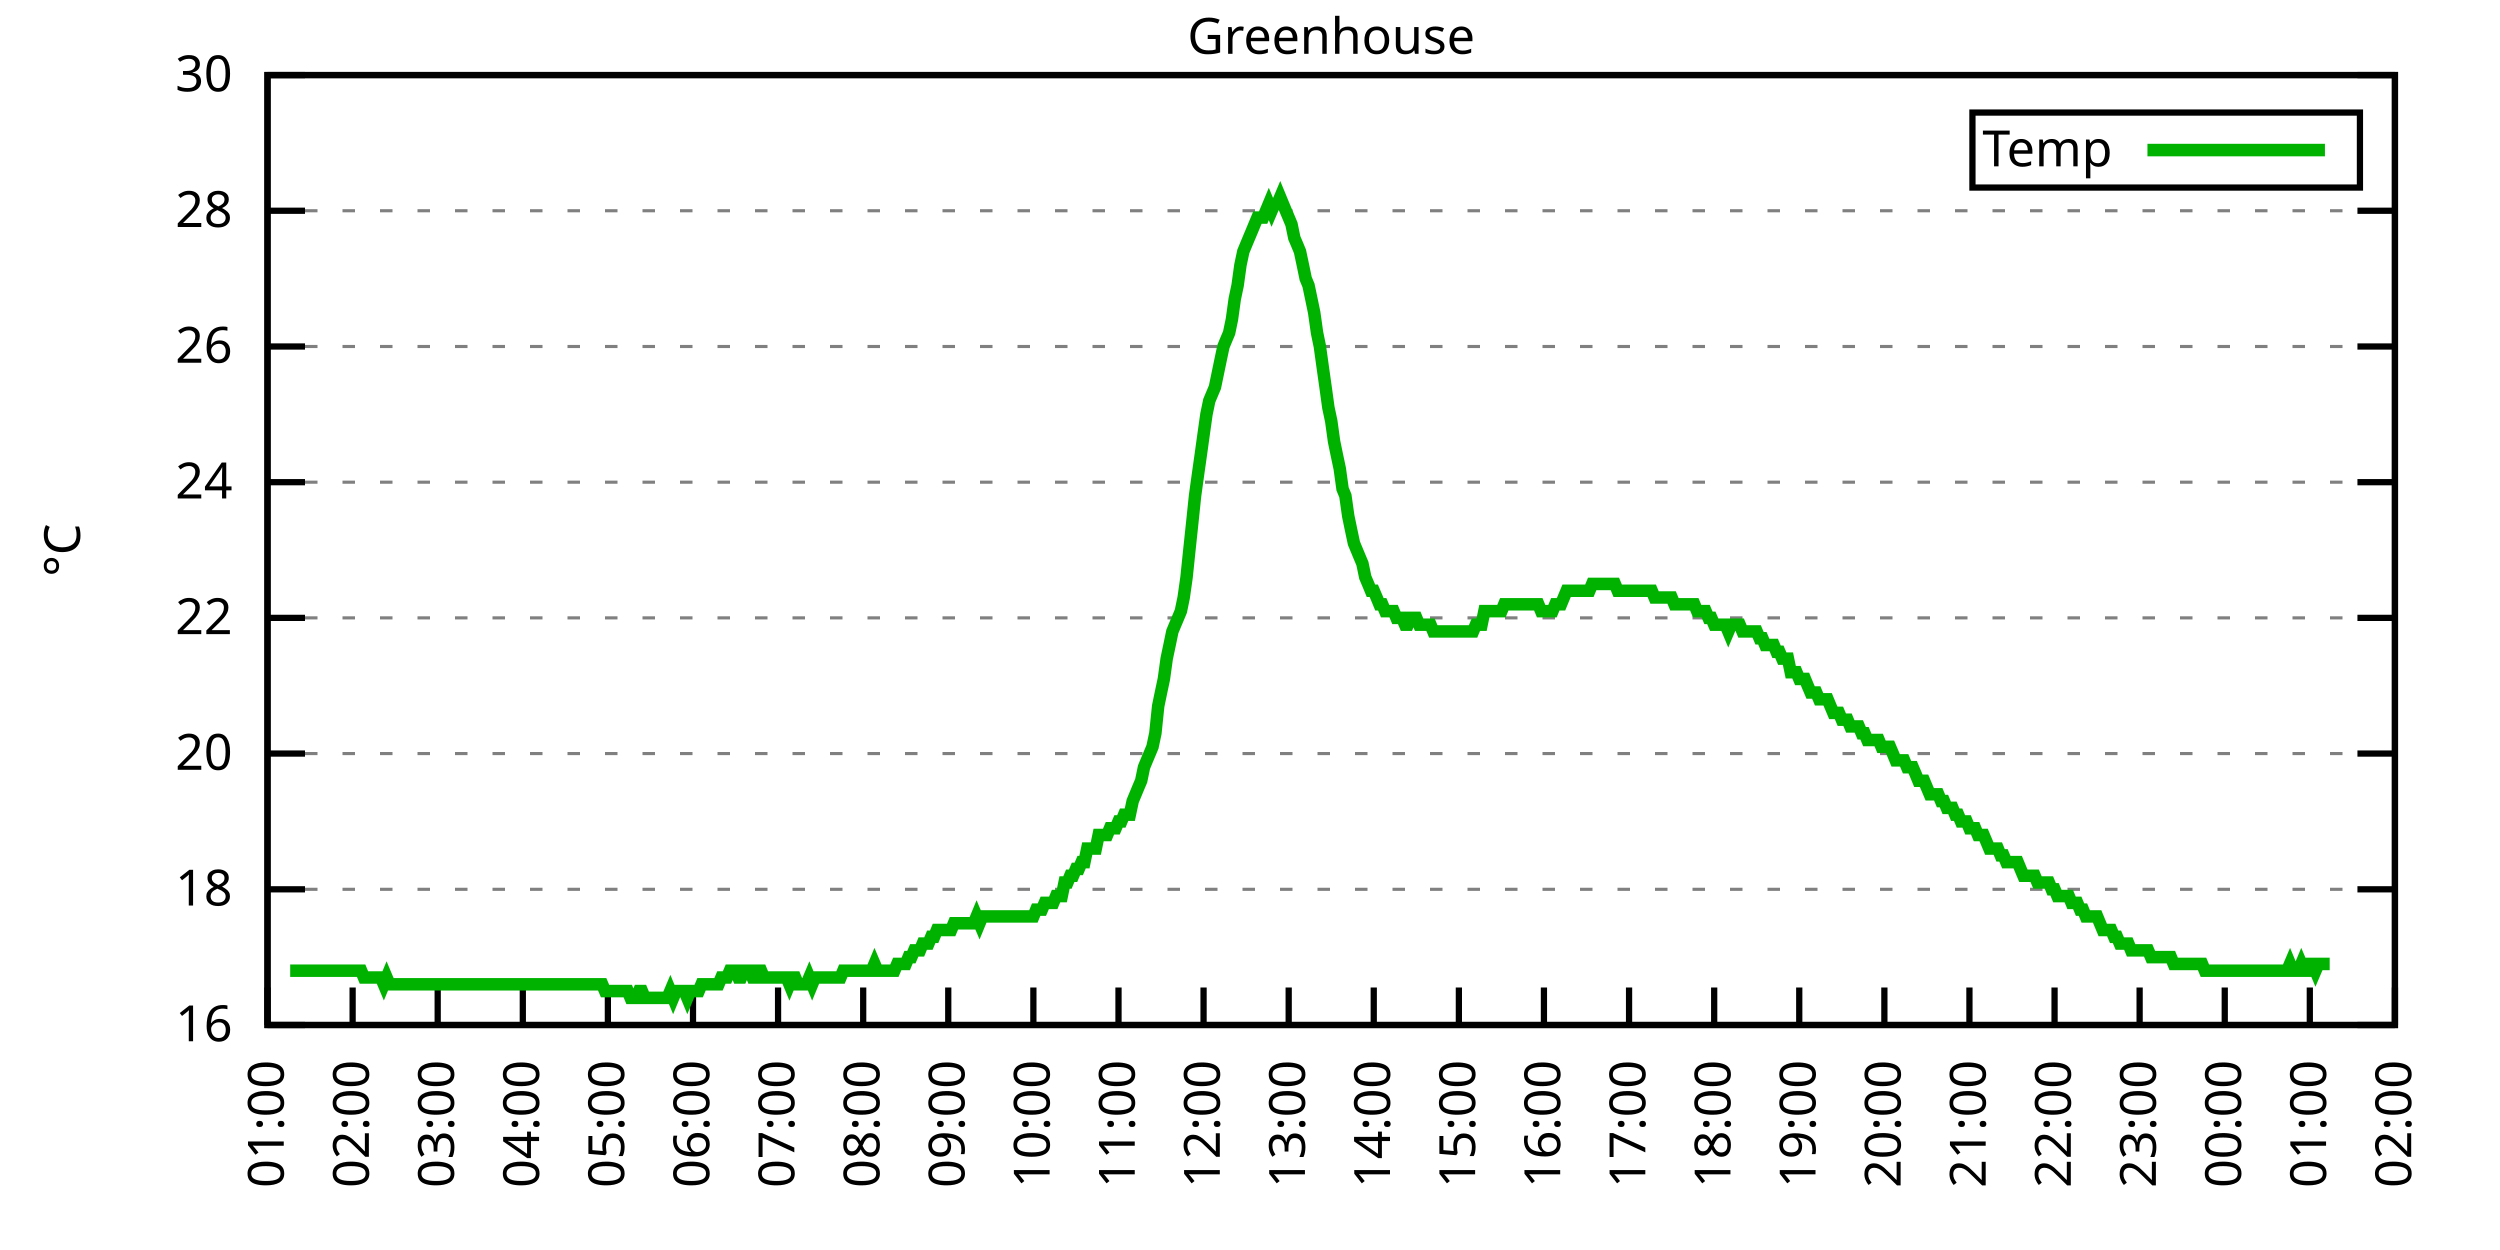
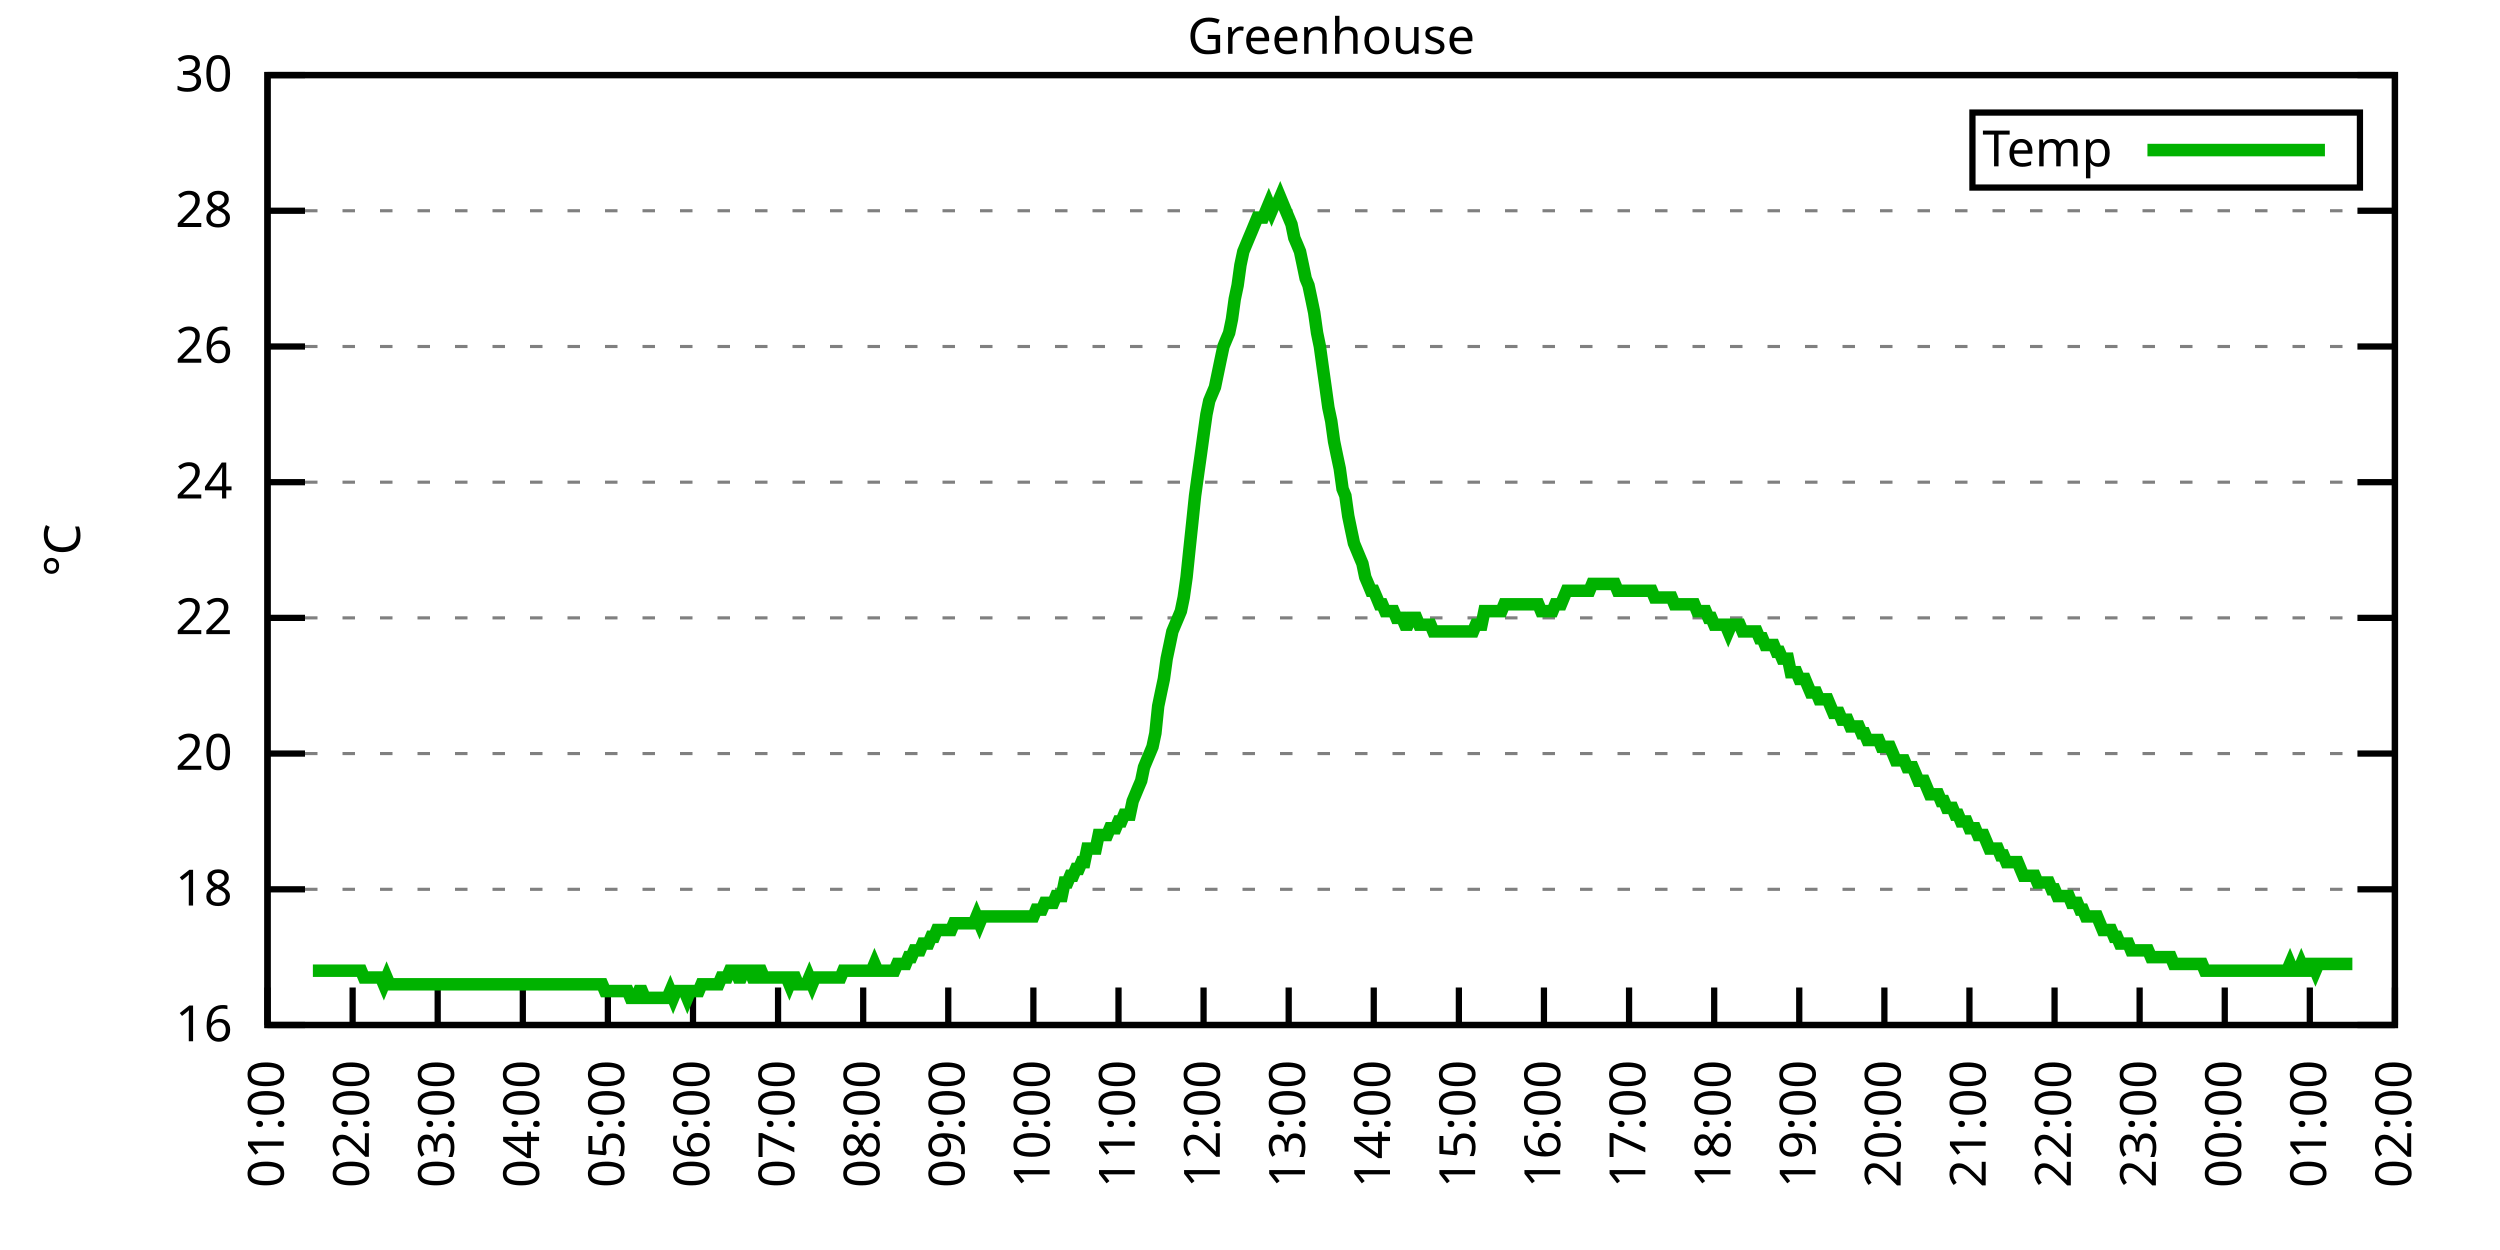
<svg xmlns="http://www.w3.org/2000/svg" xmlns:xlink="http://www.w3.org/1999/xlink" width="400" height="200" viewBox="0 0 400 200">
  <g id="gnuplot_canvas">
    <rect x="0" y="0" width="400" height="200" fill="none" />
    <defs>
      <circle id="gpDot" r="0.5" stroke-width="0.5" stroke="currentColor" />
      <path id="gpPt0" stroke-width="0.333" stroke="currentColor" d="M-1,0 h2 M0,-1 v2" />
      <path id="gpPt1" stroke-width="0.333" stroke="currentColor" d="M-1,-1 L1,1 M1,-1 L-1,1" />
      <path id="gpPt2" stroke-width="0.333" stroke="currentColor" d="M-1,0 L1,0 M0,-1 L0,1 M-1,-1 L1,1 M-1,1 L1,-1" />
      <rect id="gpPt3" stroke-width="0.333" stroke="currentColor" x="-1" y="-1" width="2" height="2" />
      <rect id="gpPt4" stroke-width="0.333" stroke="currentColor" fill="currentColor" x="-1" y="-1" width="2" height="2" />
      <circle id="gpPt5" stroke-width="0.333" stroke="currentColor" cx="0" cy="0" r="1" />
      <use xlink:href="#gpPt5" id="gpPt6" fill="currentColor" stroke="none" />
      <path id="gpPt7" stroke-width="0.333" stroke="currentColor" d="M0,-1.33 L-1.33,0.67 L1.33,0.67 z" />
      <use xlink:href="#gpPt7" id="gpPt8" fill="currentColor" stroke="none" />
      <use xlink:href="#gpPt7" id="gpPt9" stroke="currentColor" transform="rotate(180)" />
      <use xlink:href="#gpPt9" id="gpPt10" fill="currentColor" stroke="none" />
      <use xlink:href="#gpPt3" id="gpPt11" stroke="currentColor" transform="rotate(45)" />
      <use xlink:href="#gpPt11" id="gpPt12" fill="currentColor" stroke="none" />
      <path id="gpPt13" stroke-width="0.333" stroke="currentColor" d="M0,1.330 L1.265,0.411 L0.782,-1.067 L-0.782,-1.076 L-1.265,0.411 z" />
      <use xlink:href="#gpPt13" id="gpPt14" fill="currentColor" stroke="none" />
      <filter id="textbox" filterUnits="objectBoundingBox" x="0" y="0" height="1" width="1">
        <feFlood flood-color="white" flood-opacity="1" result="bgnd" />
        <feComposite in="SourceGraphic" in2="bgnd" operator="atop" />
      </filter>
      <filter id="greybox" filterUnits="objectBoundingBox" x="0" y="0" height="1" width="1">
        <feFlood flood-color="lightgrey" flood-opacity="1" result="grey" />
        <feComposite in="SourceGraphic" in2="grey" operator="atop" />
      </filter>
    </defs>
    <g fill="none" color="white" stroke="currentColor" stroke-width="1.00" stroke-linecap="butt" stroke-linejoin="miter">
</g>
    <g fill="none" color="black" stroke="currentColor" stroke-width="1.00" stroke-linecap="butt" stroke-linejoin="miter">
      <g stroke="none" shape-rendering="crispEdges">
        <polygon fill="rgb(255, 255, 255)" points="42.80,164.00 383.18,164.00 383.18,12.02 42.80,12.02 " />
      </g>
    </g>
    <g fill="none" color="black" stroke="currentColor" stroke-width="1.00" stroke-linecap="butt" stroke-linejoin="miter">
</g>
    <g fill="none" color="black" stroke="black" stroke-width="0.50" stroke-linecap="butt" stroke-linejoin="miter">
</g>
    <g fill="none" color="gray" stroke="currentColor" stroke-width="0.50" stroke-linecap="butt" stroke-linejoin="miter">
      <path stroke="gray" stroke-dasharray="2,4" class="gridline" d="M42.80,164.00 L383.19,164.00  " />
    </g>
    <g fill="none" color="gray" stroke="gray" stroke-width="1.00" stroke-linecap="butt" stroke-linejoin="miter">
</g>
    <g fill="none" color="black" stroke="currentColor" stroke-width="1.00" stroke-linecap="butt" stroke-linejoin="miter">
      <path stroke="black" d="M42.80,164.00 L48.80,164.00 M383.19,164.00 L377.19,164.00  " />
      <g transform="translate(37.20,166.60)" stroke="none" fill="black" font-family="Sans" font-size="8.00" text-anchor="end">
        <text>
          <tspan font-family="Sans"> 16</tspan>
        </text>
      </g>
    </g>
    <g fill="none" color="black" stroke="currentColor" stroke-width="1.00" stroke-linecap="butt" stroke-linejoin="miter">
</g>
    <g fill="none" color="black" stroke="black" stroke-width="0.50" stroke-linecap="butt" stroke-linejoin="miter">
</g>
    <g fill="none" color="gray" stroke="currentColor" stroke-width="0.50" stroke-linecap="butt" stroke-linejoin="miter">
      <path stroke="gray" stroke-dasharray="2,4" class="gridline" d="M42.80,142.29 L383.19,142.29  " />
    </g>
    <g fill="none" color="gray" stroke="gray" stroke-width="1.00" stroke-linecap="butt" stroke-linejoin="miter">
</g>
    <g fill="none" color="black" stroke="currentColor" stroke-width="1.00" stroke-linecap="butt" stroke-linejoin="miter">
      <path stroke="black" d="M42.80,142.29 L48.80,142.29 M383.19,142.29 L377.19,142.29  " />
      <g transform="translate(37.20,144.89)" stroke="none" fill="black" font-family="Sans" font-size="8.00" text-anchor="end">
        <text>
          <tspan font-family="Sans"> 18</tspan>
        </text>
      </g>
    </g>
    <g fill="none" color="black" stroke="currentColor" stroke-width="1.00" stroke-linecap="butt" stroke-linejoin="miter">
</g>
    <g fill="none" color="black" stroke="black" stroke-width="0.50" stroke-linecap="butt" stroke-linejoin="miter">
</g>
    <g fill="none" color="gray" stroke="currentColor" stroke-width="0.50" stroke-linecap="butt" stroke-linejoin="miter">
      <path stroke="gray" stroke-dasharray="2,4" class="gridline" d="M42.80,120.57 L383.19,120.57  " />
    </g>
    <g fill="none" color="gray" stroke="gray" stroke-width="1.00" stroke-linecap="butt" stroke-linejoin="miter">
</g>
    <g fill="none" color="black" stroke="currentColor" stroke-width="1.00" stroke-linecap="butt" stroke-linejoin="miter">
      <path stroke="black" d="M42.80,120.57 L48.80,120.57 M383.19,120.57 L377.19,120.57  " />
      <g transform="translate(37.20,123.17)" stroke="none" fill="black" font-family="Sans" font-size="8.00" text-anchor="end">
        <text>
          <tspan font-family="Sans"> 20</tspan>
        </text>
      </g>
    </g>
    <g fill="none" color="black" stroke="currentColor" stroke-width="1.00" stroke-linecap="butt" stroke-linejoin="miter">
</g>
    <g fill="none" color="black" stroke="black" stroke-width="0.50" stroke-linecap="butt" stroke-linejoin="miter">
</g>
    <g fill="none" color="gray" stroke="currentColor" stroke-width="0.50" stroke-linecap="butt" stroke-linejoin="miter">
      <path stroke="gray" stroke-dasharray="2,4" class="gridline" d="M42.80,98.86 L383.19,98.86  " />
    </g>
    <g fill="none" color="gray" stroke="gray" stroke-width="1.00" stroke-linecap="butt" stroke-linejoin="miter">
</g>
    <g fill="none" color="black" stroke="currentColor" stroke-width="1.00" stroke-linecap="butt" stroke-linejoin="miter">
      <path stroke="black" d="M42.80,98.86 L48.80,98.86 M383.19,98.86 L377.19,98.86  " />
      <g transform="translate(37.20,101.46)" stroke="none" fill="black" font-family="Sans" font-size="8.00" text-anchor="end">
        <text>
          <tspan font-family="Sans"> 22</tspan>
        </text>
      </g>
    </g>
    <g fill="none" color="black" stroke="currentColor" stroke-width="1.00" stroke-linecap="butt" stroke-linejoin="miter">
</g>
    <g fill="none" color="black" stroke="black" stroke-width="0.50" stroke-linecap="butt" stroke-linejoin="miter">
</g>
    <g fill="none" color="gray" stroke="currentColor" stroke-width="0.50" stroke-linecap="butt" stroke-linejoin="miter">
      <path stroke="gray" stroke-dasharray="2,4" class="gridline" d="M42.80,77.15 L383.19,77.15  " />
    </g>
    <g fill="none" color="gray" stroke="gray" stroke-width="1.00" stroke-linecap="butt" stroke-linejoin="miter">
</g>
    <g fill="none" color="black" stroke="currentColor" stroke-width="1.00" stroke-linecap="butt" stroke-linejoin="miter">
      <path stroke="black" d="M42.80,77.15 L48.80,77.15 M383.19,77.15 L377.19,77.15  " />
      <g transform="translate(37.20,79.75)" stroke="none" fill="black" font-family="Sans" font-size="8.00" text-anchor="end">
        <text>
          <tspan font-family="Sans"> 24</tspan>
        </text>
      </g>
    </g>
    <g fill="none" color="black" stroke="currentColor" stroke-width="1.00" stroke-linecap="butt" stroke-linejoin="miter">
</g>
    <g fill="none" color="black" stroke="black" stroke-width="0.50" stroke-linecap="butt" stroke-linejoin="miter">
</g>
    <g fill="none" color="gray" stroke="currentColor" stroke-width="0.50" stroke-linecap="butt" stroke-linejoin="miter">
      <path stroke="gray" stroke-dasharray="2,4" class="gridline" d="M42.80,55.44 L383.19,55.44  " />
    </g>
    <g fill="none" color="gray" stroke="gray" stroke-width="1.00" stroke-linecap="butt" stroke-linejoin="miter">
</g>
    <g fill="none" color="black" stroke="currentColor" stroke-width="1.00" stroke-linecap="butt" stroke-linejoin="miter">
      <path stroke="black" d="M42.80,55.44 L48.80,55.44 M383.19,55.44 L377.19,55.44  " />
      <g transform="translate(37.20,58.04)" stroke="none" fill="black" font-family="Sans" font-size="8.00" text-anchor="end">
        <text>
          <tspan font-family="Sans"> 26</tspan>
        </text>
      </g>
    </g>
    <g fill="none" color="black" stroke="currentColor" stroke-width="1.00" stroke-linecap="butt" stroke-linejoin="miter">
</g>
    <g fill="none" color="black" stroke="black" stroke-width="0.50" stroke-linecap="butt" stroke-linejoin="miter">
</g>
    <g fill="none" color="gray" stroke="currentColor" stroke-width="0.50" stroke-linecap="butt" stroke-linejoin="miter">
      <path stroke="gray" stroke-dasharray="2,4" class="gridline" d="M42.80,33.72 L383.19,33.72  " />
    </g>
    <g fill="none" color="gray" stroke="gray" stroke-width="1.00" stroke-linecap="butt" stroke-linejoin="miter">
</g>
    <g fill="none" color="black" stroke="currentColor" stroke-width="1.00" stroke-linecap="butt" stroke-linejoin="miter">
      <path stroke="black" d="M42.80,33.72 L48.80,33.72 M383.19,33.72 L377.19,33.72  " />
      <g transform="translate(37.20,36.32)" stroke="none" fill="black" font-family="Sans" font-size="8.00" text-anchor="end">
        <text>
          <tspan font-family="Sans"> 28</tspan>
        </text>
      </g>
    </g>
    <g fill="none" color="black" stroke="currentColor" stroke-width="1.00" stroke-linecap="butt" stroke-linejoin="miter">
</g>
    <g fill="none" color="black" stroke="black" stroke-width="0.50" stroke-linecap="butt" stroke-linejoin="miter">
</g>
    <g fill="none" color="gray" stroke="currentColor" stroke-width="0.50" stroke-linecap="butt" stroke-linejoin="miter">
      <path stroke="gray" stroke-dasharray="2,4" class="gridline" d="M42.80,12.01 L383.19,12.01  " />
    </g>
    <g fill="none" color="gray" stroke="gray" stroke-width="1.00" stroke-linecap="butt" stroke-linejoin="miter">
</g>
    <g fill="none" color="black" stroke="currentColor" stroke-width="1.00" stroke-linecap="butt" stroke-linejoin="miter">
      <path stroke="black" d="M42.80,12.01 L48.80,12.01 M383.19,12.01 L377.19,12.01  " />
      <g transform="translate(37.20,14.61)" stroke="none" fill="black" font-family="Sans" font-size="8.00" text-anchor="end">
        <text>
          <tspan font-family="Sans"> 30</tspan>
        </text>
      </g>
    </g>
    <g fill="none" color="black" stroke="currentColor" stroke-width="1.00" stroke-linecap="butt" stroke-linejoin="miter">
      <path stroke="black" d="M42.80,164.00 L42.80,158.00  " />
      <g transform="translate(45.40,169.60) rotate(270.00)" stroke="none" fill="black" font-family="Sans" font-size="8.00" text-anchor="end">
        <text>
          <tspan font-family="Sans">01:00</tspan>
        </text>
      </g>
    </g>
    <g fill="none" color="black" stroke="currentColor" stroke-width="1.00" stroke-linecap="butt" stroke-linejoin="miter">
      <path stroke="black" d="M56.42,164.00 L56.42,158.00  " />
      <g transform="translate(59.02,169.60) rotate(270.00)" stroke="none" fill="black" font-family="Sans" font-size="8.00" text-anchor="end">
        <text>
          <tspan font-family="Sans">02:00</tspan>
        </text>
      </g>
    </g>
    <g fill="none" color="black" stroke="currentColor" stroke-width="1.00" stroke-linecap="butt" stroke-linejoin="miter">
      <path stroke="black" d="M70.03,164.00 L70.03,158.00  " />
      <g transform="translate(72.63,169.60) rotate(270.00)" stroke="none" fill="black" font-family="Sans" font-size="8.00" text-anchor="end">
        <text>
          <tspan font-family="Sans">03:00</tspan>
        </text>
      </g>
    </g>
    <g fill="none" color="black" stroke="currentColor" stroke-width="1.00" stroke-linecap="butt" stroke-linejoin="miter">
      <path stroke="black" d="M83.65,164.00 L83.65,158.00  " />
      <g transform="translate(86.25,169.60) rotate(270.00)" stroke="none" fill="black" font-family="Sans" font-size="8.00" text-anchor="end">
        <text>
          <tspan font-family="Sans">04:00</tspan>
        </text>
      </g>
    </g>
    <g fill="none" color="black" stroke="currentColor" stroke-width="1.00" stroke-linecap="butt" stroke-linejoin="miter">
      <path stroke="black" d="M97.26,164.00 L97.26,158.00  " />
      <g transform="translate(99.86,169.60) rotate(270.00)" stroke="none" fill="black" font-family="Sans" font-size="8.00" text-anchor="end">
        <text>
          <tspan font-family="Sans">05:00</tspan>
        </text>
      </g>
    </g>
    <g fill="none" color="black" stroke="currentColor" stroke-width="1.00" stroke-linecap="butt" stroke-linejoin="miter">
      <path stroke="black" d="M110.88,164.00 L110.88,158.00  " />
      <g transform="translate(113.48,169.60) rotate(270.00)" stroke="none" fill="black" font-family="Sans" font-size="8.00" text-anchor="end">
        <text>
          <tspan font-family="Sans">06:00</tspan>
        </text>
      </g>
    </g>
    <g fill="none" color="black" stroke="currentColor" stroke-width="1.00" stroke-linecap="butt" stroke-linejoin="miter">
      <path stroke="black" d="M124.49,164.00 L124.49,158.00  " />
      <g transform="translate(127.09,169.60) rotate(270.00)" stroke="none" fill="black" font-family="Sans" font-size="8.00" text-anchor="end">
        <text>
          <tspan font-family="Sans">07:00</tspan>
        </text>
      </g>
    </g>
    <g fill="none" color="black" stroke="currentColor" stroke-width="1.00" stroke-linecap="butt" stroke-linejoin="miter">
      <path stroke="black" d="M138.11,164.00 L138.11,158.00  " />
      <g transform="translate(140.71,169.60) rotate(270.00)" stroke="none" fill="black" font-family="Sans" font-size="8.00" text-anchor="end">
        <text>
          <tspan font-family="Sans">08:00</tspan>
        </text>
      </g>
    </g>
    <g fill="none" color="black" stroke="currentColor" stroke-width="1.00" stroke-linecap="butt" stroke-linejoin="miter">
      <path stroke="black" d="M151.72,164.00 L151.72,158.00  " />
      <g transform="translate(154.32,169.60) rotate(270.00)" stroke="none" fill="black" font-family="Sans" font-size="8.00" text-anchor="end">
        <text>
          <tspan font-family="Sans">09:00</tspan>
        </text>
      </g>
    </g>
    <g fill="none" color="black" stroke="currentColor" stroke-width="1.00" stroke-linecap="butt" stroke-linejoin="miter">
      <path stroke="black" d="M165.34,164.00 L165.34,158.00  " />
      <g transform="translate(167.94,169.60) rotate(270.00)" stroke="none" fill="black" font-family="Sans" font-size="8.00" text-anchor="end">
        <text>
          <tspan font-family="Sans">10:00</tspan>
        </text>
      </g>
    </g>
    <g fill="none" color="black" stroke="currentColor" stroke-width="1.00" stroke-linecap="butt" stroke-linejoin="miter">
      <path stroke="black" d="M178.96,164.00 L178.96,158.00  " />
      <g transform="translate(181.56,169.60) rotate(270.00)" stroke="none" fill="black" font-family="Sans" font-size="8.00" text-anchor="end">
        <text>
          <tspan font-family="Sans">11:00</tspan>
        </text>
      </g>
    </g>
    <g fill="none" color="black" stroke="currentColor" stroke-width="1.00" stroke-linecap="butt" stroke-linejoin="miter">
      <path stroke="black" d="M192.57,164.00 L192.57,158.00  " />
      <g transform="translate(195.17,169.60) rotate(270.00)" stroke="none" fill="black" font-family="Sans" font-size="8.00" text-anchor="end">
        <text>
          <tspan font-family="Sans">12:00</tspan>
        </text>
      </g>
    </g>
    <g fill="none" color="black" stroke="currentColor" stroke-width="1.00" stroke-linecap="butt" stroke-linejoin="miter">
      <path stroke="black" d="M206.19,164.00 L206.19,158.00  " />
      <g transform="translate(208.79,169.60) rotate(270.00)" stroke="none" fill="black" font-family="Sans" font-size="8.00" text-anchor="end">
        <text>
          <tspan font-family="Sans">13:00</tspan>
        </text>
      </g>
    </g>
    <g fill="none" color="black" stroke="currentColor" stroke-width="1.00" stroke-linecap="butt" stroke-linejoin="miter">
      <path stroke="black" d="M219.80,164.00 L219.80,158.00  " />
      <g transform="translate(222.40,169.60) rotate(270.00)" stroke="none" fill="black" font-family="Sans" font-size="8.00" text-anchor="end">
        <text>
          <tspan font-family="Sans">14:00</tspan>
        </text>
      </g>
    </g>
    <g fill="none" color="black" stroke="currentColor" stroke-width="1.00" stroke-linecap="butt" stroke-linejoin="miter">
      <path stroke="black" d="M233.42,164.00 L233.42,158.00  " />
      <g transform="translate(236.02,169.60) rotate(270.00)" stroke="none" fill="black" font-family="Sans" font-size="8.00" text-anchor="end">
        <text>
          <tspan font-family="Sans">15:00</tspan>
        </text>
      </g>
    </g>
    <g fill="none" color="black" stroke="currentColor" stroke-width="1.00" stroke-linecap="butt" stroke-linejoin="miter">
      <path stroke="black" d="M247.03,164.00 L247.03,158.00  " />
      <g transform="translate(249.63,169.60) rotate(270.00)" stroke="none" fill="black" font-family="Sans" font-size="8.00" text-anchor="end">
        <text>
          <tspan font-family="Sans">16:00</tspan>
        </text>
      </g>
    </g>
    <g fill="none" color="black" stroke="currentColor" stroke-width="1.00" stroke-linecap="butt" stroke-linejoin="miter">
      <path stroke="black" d="M260.65,164.00 L260.65,158.00  " />
      <g transform="translate(263.25,169.60) rotate(270.00)" stroke="none" fill="black" font-family="Sans" font-size="8.00" text-anchor="end">
        <text>
          <tspan font-family="Sans">17:00</tspan>
        </text>
      </g>
    </g>
    <g fill="none" color="black" stroke="currentColor" stroke-width="1.00" stroke-linecap="butt" stroke-linejoin="miter">
      <path stroke="black" d="M274.27,164.00 L274.27,158.00  " />
      <g transform="translate(276.87,169.60) rotate(270.00)" stroke="none" fill="black" font-family="Sans" font-size="8.00" text-anchor="end">
        <text>
          <tspan font-family="Sans">18:00</tspan>
        </text>
      </g>
    </g>
    <g fill="none" color="black" stroke="currentColor" stroke-width="1.00" stroke-linecap="butt" stroke-linejoin="miter">
      <path stroke="black" d="M287.88,164.00 L287.88,158.00  " />
      <g transform="translate(290.48,169.60) rotate(270.00)" stroke="none" fill="black" font-family="Sans" font-size="8.00" text-anchor="end">
        <text>
          <tspan font-family="Sans">19:00</tspan>
        </text>
      </g>
    </g>
    <g fill="none" color="black" stroke="currentColor" stroke-width="1.00" stroke-linecap="butt" stroke-linejoin="miter">
      <path stroke="black" d="M301.50,164.00 L301.50,158.00  " />
      <g transform="translate(304.10,169.60) rotate(270.00)" stroke="none" fill="black" font-family="Sans" font-size="8.00" text-anchor="end">
        <text>
          <tspan font-family="Sans">20:00</tspan>
        </text>
      </g>
    </g>
    <g fill="none" color="black" stroke="currentColor" stroke-width="1.00" stroke-linecap="butt" stroke-linejoin="miter">
      <path stroke="black" d="M315.11,164.00 L315.11,158.00  " />
      <g transform="translate(317.71,169.60) rotate(270.00)" stroke="none" fill="black" font-family="Sans" font-size="8.00" text-anchor="end">
        <text>
          <tspan font-family="Sans">21:00</tspan>
        </text>
      </g>
    </g>
    <g fill="none" color="black" stroke="currentColor" stroke-width="1.00" stroke-linecap="butt" stroke-linejoin="miter">
      <path stroke="black" d="M328.73,164.00 L328.73,158.00  " />
      <g transform="translate(331.33,169.60) rotate(270.00)" stroke="none" fill="black" font-family="Sans" font-size="8.00" text-anchor="end">
        <text>
          <tspan font-family="Sans">22:00</tspan>
        </text>
      </g>
    </g>
    <g fill="none" color="black" stroke="currentColor" stroke-width="1.00" stroke-linecap="butt" stroke-linejoin="miter">
      <path stroke="black" d="M342.34,164.00 L342.34,158.00  " />
      <g transform="translate(344.94,169.60) rotate(270.00)" stroke="none" fill="black" font-family="Sans" font-size="8.00" text-anchor="end">
        <text>
          <tspan font-family="Sans">23:00</tspan>
        </text>
      </g>
    </g>
    <g fill="none" color="black" stroke="currentColor" stroke-width="1.00" stroke-linecap="butt" stroke-linejoin="miter">
      <path stroke="black" d="M355.96,164.00 L355.96,158.00  " />
      <g transform="translate(358.56,169.60) rotate(270.00)" stroke="none" fill="black" font-family="Sans" font-size="8.00" text-anchor="end">
        <text>
          <tspan font-family="Sans">00:00</tspan>
        </text>
      </g>
    </g>
    <g fill="none" color="black" stroke="currentColor" stroke-width="1.00" stroke-linecap="butt" stroke-linejoin="miter">
      <path stroke="black" d="M369.57,164.00 L369.57,158.00  " />
      <g transform="translate(372.17,169.60) rotate(270.00)" stroke="none" fill="black" font-family="Sans" font-size="8.00" text-anchor="end">
        <text>
          <tspan font-family="Sans">01:00</tspan>
        </text>
      </g>
    </g>
    <g fill="none" color="black" stroke="currentColor" stroke-width="1.00" stroke-linecap="butt" stroke-linejoin="miter">
      <path stroke="black" d="M383.19,164.00 L383.19,158.00  " />
      <g transform="translate(385.79,169.60) rotate(270.00)" stroke="none" fill="black" font-family="Sans" font-size="8.00" text-anchor="end">
        <text>
          <tspan font-family="Sans">02:00</tspan>
        </text>
      </g>
    </g>
    <g fill="none" color="black" stroke="currentColor" stroke-width="1.00" stroke-linecap="butt" stroke-linejoin="miter">
</g>
    <g fill="none" color="black" stroke="currentColor" stroke-width="1.00" stroke-linecap="butt" stroke-linejoin="miter">
      <path stroke="black" d="M42.80,12.01 L42.80,164.00 L383.19,164.00 L383.19,12.01 L42.80,12.01 Z  " />
    </g>
    <g fill="none" color="black" stroke="currentColor" stroke-width="1.00" stroke-linecap="butt" stroke-linejoin="miter">
</g>
    <g fill="none" color="black" stroke="currentColor" stroke-width="1.00" stroke-linecap="butt" stroke-linejoin="miter">
      <path stroke="black" d="M315.59,30.01 L315.59,18.01 L377.59,18.01 L377.59,30.01 L315.59,30.01 Z  " />
    </g>
    <g id="Greenhouse_plot_1">
      <g fill="none" color="white" stroke="black" stroke-width="2.00" stroke-linecap="butt" stroke-linejoin="miter">
</g>
      <g fill="none" color="black" stroke="currentColor" stroke-width="2.00" stroke-linecap="butt" stroke-linejoin="miter">
        <g transform="translate(337.99,26.61)" stroke="none" fill="black" font-family="Sans" font-size="8.00" text-anchor="end">
          <text>
            <tspan font-family="Sans">Temp</tspan>
          </text>
        </g>
      </g>
      <g fill="none" color="black" stroke="currentColor" stroke-width="2.00" stroke-linecap="butt" stroke-linejoin="miter">
-         <path stroke="rgb(  0, 178,   0)" d="M343.59,24.01 L371.99,24.01 M46.43,155.31 L46.88,155.31 L47.34,155.31 L47.79,155.31 L48.25,155.31 L48.70,155.31   L49.15,155.31 L49.61,155.31 L50.06,155.31 L50.52,155.31 L50.97,155.31 L51.42,155.31 L51.88,155.31 L52.33,155.31   L52.78,155.31 L53.24,155.31 L53.69,155.31 L54.15,155.31 L54.60,155.31 L55.05,155.31 L55.51,155.31 L55.96,155.31   L56.42,155.31 L56.87,155.31 L57.32,155.31 L57.78,155.31 L58.23,156.40 L58.68,156.40 L59.14,156.40 L59.59,156.40   L60.05,156.40 L60.50,156.40 L60.95,156.40 L61.41,157.49 L61.86,156.40 L62.32,157.49 L62.77,157.49 L63.22,157.49   L63.68,157.49 L64.13,157.49 L64.58,157.49 L65.04,157.49 L65.49,157.49 L65.95,157.49 L66.40,157.49 L66.85,157.49   L67.31,157.49 L67.76,157.49 L68.22,157.49 L68.67,157.49 L69.12,157.49 L69.58,157.49 L70.03,157.49 L70.49,157.49   L70.94,157.49 L71.39,157.49 L71.85,157.49 L72.30,157.49 L72.75,157.49 L73.21,157.49 L73.66,157.49 L74.12,157.49   L74.57,157.49 L75.02,157.49 L75.48,157.49 L75.93,157.49 L76.39,157.49 L76.84,157.49 L77.29,157.49 L77.75,157.49   L78.20,157.49 L78.65,157.49 L79.11,157.49 L79.56,157.49 L80.02,157.49 L80.47,157.49 L80.92,157.49 L81.38,157.49   L81.83,157.49 L82.29,157.49 L82.74,157.49 L83.19,157.49 L83.65,157.49 L84.10,157.49 L84.55,157.49 L85.01,157.49   L85.46,157.49 L85.92,157.49 L86.37,157.49 L86.82,157.49 L87.28,157.49 L87.73,157.49 L88.19,157.49 L88.64,157.49   L89.09,157.49 L89.55,157.49 L90.00,157.49 L90.45,157.49 L90.91,157.49 L91.36,157.49 L91.82,157.49 L92.27,157.49   L92.72,157.49 L93.18,157.49 L93.63,157.49 L94.09,157.49 L94.54,157.49 L94.99,157.49 L95.45,157.49 L95.90,157.49   L96.35,157.49 L96.81,158.57 L97.26,158.57 L97.72,158.57 L98.17,158.57 L98.62,158.57 L99.08,158.57 L99.53,158.57   L99.99,158.57 L100.44,158.57 L100.89,159.66 L101.35,159.66 L101.80,159.66 L102.25,158.57 L102.71,158.57 L103.16,159.66   L103.62,159.66 L104.07,159.66 L104.52,159.66 L104.98,159.66 L105.43,159.66 L105.89,159.66 L106.34,159.66 L106.79,159.66   L107.25,158.57 L107.70,159.66 L108.15,158.57 L108.61,158.57 L109.06,158.57 L109.52,158.57 L109.97,159.66 L110.42,158.57   L110.88,158.57 L111.33,158.57 L111.79,158.57 L112.24,157.49 L112.69,157.49 L113.15,157.49 L113.60,157.49 L114.05,157.49   L114.51,157.49 L114.96,157.49 L115.42,156.40 L115.87,156.40 L116.32,156.40 L116.78,155.31 L117.23,155.31 L117.69,155.31   L118.14,156.40 L118.59,156.40 L119.05,155.31 L119.50,155.31 L119.96,155.31 L120.41,156.40 L120.86,156.40 L121.32,155.31   L121.77,155.31 L122.22,156.40 L122.68,156.40 L123.13,156.40 L123.59,156.40 L124.04,156.40 L124.49,156.40 L124.95,156.40   L125.40,156.40 L125.86,156.40 L126.31,157.49 L126.76,156.40 L127.22,156.40 L127.67,157.49 L128.12,157.49 L128.58,157.49   L129.03,157.49 L129.49,156.40 L129.94,157.49 L130.39,156.40 L130.85,156.40 L131.30,156.40 L131.76,156.40 L132.21,156.40   L132.66,156.40 L133.12,156.40 L133.57,156.40 L134.02,156.40 L134.48,156.40 L134.93,155.31 L135.39,155.31 L135.84,155.31   L136.29,155.31 L136.75,155.31 L137.20,155.31 L137.66,155.31 L138.11,155.31 L138.56,155.31 L139.02,155.31 L139.47,155.31   L139.92,154.23 L140.38,155.31 L140.83,155.31 L141.29,155.31 L141.74,155.31 L142.19,155.31 L142.65,155.31 L143.10,155.31   L143.56,154.23 L144.01,154.23 L144.46,154.23 L144.92,154.23 L145.37,153.14 L145.82,153.14 L146.28,152.06 L146.73,152.06   L147.19,152.06 L147.64,150.97 L148.09,150.97 L148.55,150.97 L149.00,149.89 L149.46,149.89 L149.91,148.80 L150.36,148.80   L150.82,148.80 L151.27,148.80 L151.72,148.80 L152.18,148.80 L152.63,147.72 L153.09,147.72 L153.54,147.72 L153.99,147.72   L154.45,147.72 L154.90,147.72 L155.36,147.72 L155.81,147.72 L156.26,146.63 L156.72,147.72 L157.17,146.63 L157.62,146.63   L158.08,146.63 L158.53,146.63 L158.99,146.63 L159.44,146.63 L159.89,146.63 L160.35,146.63 L160.80,146.63 L161.26,146.63   L161.71,146.63 L162.16,146.63 L162.62,146.63 L163.07,146.63 L163.52,146.63 L163.98,146.63 L164.43,146.63 L164.89,146.63   L165.34,146.63 L165.79,145.54 L166.25,145.54 L166.70,145.54 L167.16,144.46 L167.61,144.46 L168.06,144.46 L168.52,144.46   L168.97,143.37 L169.43,143.37 L169.88,143.37 L170.33,141.20 L170.79,141.20 L171.24,140.12 L171.69,140.12 L172.15,139.03   L172.60,139.03 L173.06,137.94 L173.51,137.94 L173.96,135.77 L174.42,135.77 L174.87,135.77 L175.33,135.77 L175.78,133.60   L176.23,133.60 L176.69,133.60 L177.14,133.60 L177.59,132.52 L178.05,132.52 L178.50,132.52 L178.96,131.43 L179.41,131.43   L179.86,130.35 L180.32,130.35 L180.77,130.35 L181.23,128.17 L181.68,127.09 L182.13,126.00 L182.59,124.92 L183.04,122.75   L183.49,121.66 L183.95,120.57 L184.40,119.49 L184.86,117.32 L185.31,112.97 L185.76,110.80 L186.22,108.63 L186.67,105.38   L187.13,103.20 L187.58,101.03 L188.03,99.95 L188.49,98.86 L188.94,97.78 L189.39,95.60 L189.85,92.35 L190.30,88.00   L190.76,83.66 L191.21,79.32 L191.66,76.06 L192.12,72.81 L192.57,69.55 L193.03,66.29 L193.48,64.12 L193.93,63.04   L194.39,61.95 L194.84,59.78 L195.29,57.61 L195.75,55.44 L196.20,54.35 L196.66,53.26 L197.11,51.09 L197.56,47.84   L198.02,45.66 L198.47,42.41 L198.93,40.24 L199.38,39.15 L199.83,38.07 L200.29,36.98 L200.74,35.89 L201.19,34.81   L201.65,34.81 L202.10,34.81 L202.56,33.72 L203.01,32.64 L203.46,33.72 L203.92,32.64 L204.37,32.64 L204.83,31.55   L205.28,32.64 L205.73,33.72 L206.19,34.81 L206.64,35.89 L207.09,38.07 L207.55,39.15 L208.00,40.24 L208.46,42.41   L208.91,44.58 L209.36,45.66 L209.82,47.84 L210.27,50.01 L210.73,53.26 L211.18,55.44 L211.63,58.69 L212.09,61.95   L212.54,65.21 L213.00,67.38 L213.45,70.63 L213.90,72.81 L214.36,74.98 L214.81,78.23 L215.26,79.32 L215.72,82.58   L216.17,84.75 L216.63,86.92 L217.08,88.00 L217.53,89.09 L217.99,90.18 L218.44,92.35 L218.90,93.43 L219.35,94.52   L219.80,94.52 L220.26,95.60 L220.71,96.69 L221.16,96.69 L221.62,97.78 L222.07,97.78 L222.53,97.78 L222.98,97.78   L223.43,98.86 L223.89,98.86 L224.34,98.86 L224.80,99.95 L225.25,99.95 L225.70,98.86 L226.16,98.86 L226.61,98.86   L227.06,99.95 L227.52,99.95 L227.97,99.95 L228.43,99.95 L228.88,99.95 L229.33,101.03 L229.79,101.03 L230.24,101.03   L230.70,101.03 L231.15,101.03 L231.60,101.03 L232.06,101.03 L232.51,101.03 L232.96,101.03 L233.42,101.03 L233.87,101.03   L234.33,101.03 L234.78,101.03 L235.23,101.03 L235.69,101.03 L236.14,99.95 L236.60,99.95 L237.05,99.95 L237.50,97.78   L237.96,97.78 L238.41,97.78 L238.86,97.78 L239.32,97.78 L239.77,97.78 L240.23,97.78 L240.68,96.69 L241.13,96.69   L241.59,96.69 L242.04,96.69 L242.50,96.69 L242.95,96.69 L243.40,96.69 L243.86,96.69 L244.31,96.69 L244.76,96.69   L245.22,96.69 L245.67,96.69 L246.13,96.69 L246.58,97.78 L247.03,97.78 L247.49,97.78 L247.94,97.78 L248.40,97.78   L248.85,96.69 L249.30,96.69 L249.76,96.69 L250.21,95.60 L250.66,94.52 L251.12,94.52 L251.57,94.52 L252.03,94.52   L252.48,94.52 L252.93,94.52 L253.39,94.52 L253.84,94.52 L254.30,94.52 L254.75,93.43 L255.20,93.43 L255.66,93.43   L256.11,93.43 L256.56,93.43 L257.02,93.43 L257.47,93.43 L257.93,93.43 L258.38,93.43 L258.83,94.52 L259.29,94.52   L259.74,94.52 L260.20,94.52 L260.65,94.52 L261.10,94.52 L261.56,94.52 L262.01,94.52 L262.47,94.52 L262.92,94.52   L263.37,94.52 L263.83,94.52 L264.28,94.52 L264.73,95.60 L265.19,95.60 L265.64,95.60 L266.10,95.60 L266.55,95.60   L267.00,95.60 L267.46,95.60 L267.91,96.69 L268.37,96.69 L268.82,96.69 L269.27,96.69 L269.73,96.69 L270.18,96.69   L270.63,96.69 L271.09,96.69 L271.54,97.78 L272.00,97.78 L272.45,97.78 L272.90,97.78 L273.36,98.86 L273.81,98.86   L274.27,99.95 L274.72,99.95 L275.17,99.95 L275.63,99.95 L276.08,99.95 L276.53,101.03 L276.99,99.95 L277.44,99.95   L277.90,99.95 L278.35,99.95 L278.80,101.03 L279.26,101.03 L279.71,101.03 L280.17,101.03 L280.62,101.03 L281.07,101.03   L281.53,102.12 L281.98,102.12 L282.43,103.20 L282.89,103.20 L283.34,103.20 L283.80,103.20 L284.25,104.29 L284.70,104.29   L285.16,105.38 L285.61,105.38 L286.07,105.38 L286.52,107.55 L286.97,107.55 L287.43,107.55 L287.88,108.63 L288.33,108.63   L288.79,108.63 L289.24,109.72 L289.70,110.80 L290.15,110.80 L290.60,110.80 L291.06,111.89 L291.51,111.89 L291.97,111.89   L292.42,111.89 L292.87,112.97 L293.33,114.06 L293.78,114.06 L294.23,114.06 L294.69,115.15 L295.14,115.15 L295.60,115.15   L296.05,116.23 L296.50,116.23 L296.96,116.23 L297.41,116.23 L297.87,117.32 L298.32,117.32 L298.77,118.40 L299.23,118.40   L299.68,118.40 L300.13,118.40 L300.59,118.40 L301.04,119.49 L301.50,119.49 L301.95,119.49 L302.40,119.49 L302.86,120.57   L303.31,121.66 L303.77,121.66 L304.22,121.66 L304.67,121.66 L305.13,122.75 L305.58,122.75 L306.03,122.75 L306.49,123.83   L306.94,124.92 L307.40,124.92 L307.85,124.92 L308.30,126.00 L308.76,127.09 L309.21,127.09 L309.67,127.09 L310.12,127.09   L310.57,128.17 L311.03,128.17 L311.48,129.26 L311.94,129.26 L312.39,129.26 L312.84,130.35 L313.30,130.35 L313.75,131.43   L314.20,131.43 L314.66,131.43 L315.11,132.52 L315.57,132.52 L316.02,132.52 L316.47,133.60 L316.93,133.60 L317.38,133.60   L317.84,134.69 L318.29,135.77 L318.74,135.77 L319.20,135.77 L319.65,135.77 L320.10,136.86 L320.56,136.86 L321.01,137.94   L321.47,137.94 L321.92,137.94 L322.37,137.94 L322.83,137.94 L323.28,139.03 L323.74,140.12 L324.19,140.12 L324.64,140.12   L325.10,140.12 L325.55,140.12 L326.00,141.20 L326.46,141.20 L326.91,141.20 L327.37,141.20 L327.82,141.20 L328.27,142.29   L328.73,142.29 L329.18,143.37 L329.64,143.37 L330.09,143.37 L330.54,143.37 L331.00,143.37 L331.45,144.46 L331.90,144.46   L332.36,144.46 L332.81,145.54 L333.27,145.54 L333.72,146.63 L334.17,146.63 L334.63,146.63 L335.08,146.63 L335.54,146.63   L335.99,147.72 L336.44,148.80 L336.90,148.80 L337.35,148.80 L337.80,148.80 L338.26,149.89 L338.71,149.89 L339.17,150.97   L339.62,150.97 L340.07,150.97 L340.53,150.97 L340.98,152.06 L341.44,152.06 L341.89,152.06 L342.34,152.06 L342.80,152.06   L343.25,152.06 L343.70,152.06 L344.16,153.14 L344.61,153.14 L345.07,153.14 L345.52,153.14 L345.97,153.14 L346.43,153.14   L346.88,153.14 L347.34,153.14 L347.79,154.23 L348.24,154.23 L348.70,154.23 L349.15,154.23 L349.60,154.23 L350.06,154.23   L350.51,154.23 L350.97,154.23 L351.42,154.23 L351.87,154.23 L352.33,154.23 L352.78,155.31 L353.24,155.31 L353.69,155.31   L354.14,155.31 L354.60,155.31 L355.05,155.31 L355.50,155.31 L355.96,155.31 L356.41,155.31 L356.87,155.31 L357.32,155.31   L357.77,155.31 L358.23,155.31 L358.68,155.31 L359.14,155.31 L359.59,155.31 L360.04,155.31 L360.50,155.31 L360.95,155.31   L361.41,155.31 L361.86,155.31 L362.31,155.31 L362.77,155.31 L363.22,155.31 L363.67,155.31 L364.13,155.31 L364.58,155.31   L365.04,155.31 L365.49,155.31 L365.94,155.31 L366.40,154.23 L366.85,155.31 L367.31,155.31 L367.76,155.31 L368.21,154.23   L368.67,155.31 L369.12,155.31 L369.57,154.23 L370.03,154.23 L370.48,155.31 L370.94,154.23 L371.39,154.23 L371.84,154.23   L372.30,154.23 L372.75,154.23  " />
+         <path stroke="rgb(  0, 178,   0)" d="M343.59,24.01 L371.99,24.01 M50.06,155.31 L50.52,155.31 L50.97,155.31 L51.42,155.31 L51.88,155.31 L52.33,155.31   L52.78,155.31 L53.24,155.31 L53.69,155.31 L54.15,155.31 L54.60,155.31 L55.05,155.31 L55.51,155.31 L55.96,155.31   L56.42,155.31 L56.87,155.31 L57.32,155.31 L57.78,155.31 L58.23,156.40 L58.68,156.40 L59.14,156.40 L59.59,156.40   L60.05,156.40 L60.50,156.40 L60.95,156.40 L61.41,157.49 L61.86,156.40 L62.32,157.49 L62.77,157.49 L63.22,157.49   L63.68,157.49 L64.13,157.49 L64.58,157.49 L65.04,157.49 L65.49,157.49 L65.95,157.49 L66.40,157.49 L66.85,157.49   L67.31,157.49 L67.76,157.49 L68.22,157.49 L68.67,157.49 L69.12,157.49 L69.58,157.49 L70.03,157.49 L70.49,157.49   L70.94,157.49 L71.39,157.49 L71.85,157.49 L72.30,157.49 L72.75,157.49 L73.21,157.49 L73.66,157.49 L74.12,157.49   L74.57,157.49 L75.02,157.49 L75.48,157.49 L75.93,157.49 L76.39,157.49 L76.84,157.49 L77.29,157.49 L77.75,157.49   L78.20,157.49 L78.65,157.49 L79.11,157.49 L79.56,157.49 L80.02,157.49 L80.47,157.49 L80.92,157.49 L81.38,157.49   L81.83,157.49 L82.29,157.49 L82.74,157.49 L83.19,157.49 L83.65,157.49 L84.10,157.49 L84.55,157.49 L85.01,157.49   L85.46,157.49 L85.92,157.49 L86.37,157.49 L86.82,157.49 L87.28,157.49 L87.73,157.49 L88.19,157.49 L88.64,157.49   L89.09,157.49 L89.55,157.49 L90.00,157.49 L90.45,157.49 L90.91,157.49 L91.36,157.49 L91.82,157.49 L92.27,157.49   L92.72,157.49 L93.18,157.49 L93.63,157.49 L94.09,157.49 L94.54,157.49 L94.99,157.49 L95.45,157.49 L95.90,157.49   L96.35,157.49 L96.81,158.57 L97.26,158.57 L97.72,158.57 L98.17,158.57 L98.62,158.57 L99.08,158.57 L99.53,158.57   L99.99,158.57 L100.44,158.57 L100.89,159.66 L101.35,159.66 L101.80,159.66 L102.25,158.57 L102.71,158.57 L103.16,159.66   L103.62,159.66 L104.07,159.66 L104.52,159.66 L104.98,159.66 L105.43,159.66 L105.89,159.66 L106.34,159.66 L106.79,159.66   L107.25,158.57 L107.70,159.66 L108.15,158.57 L108.61,158.57 L109.06,158.57 L109.52,158.57 L109.97,159.66 L110.42,158.57   L110.88,158.57 L111.33,158.57 L111.79,158.57 L112.24,157.49 L112.69,157.49 L113.15,157.49 L113.60,157.49 L114.05,157.49   L114.51,157.49 L114.96,157.49 L115.42,156.40 L115.87,156.40 L116.32,156.40 L116.78,155.31 L117.23,155.31 L117.69,155.31   L118.14,156.40 L118.59,156.40 L119.05,155.31 L119.50,155.31 L119.96,155.31 L120.41,156.40 L120.86,156.40 L121.32,155.31   L121.77,155.31 L122.22,156.40 L122.68,156.40 L123.13,156.40 L123.59,156.40 L124.04,156.40 L124.49,156.40 L124.95,156.40   L125.40,156.40 L125.86,156.40 L126.31,157.49 L126.76,156.40 L127.22,156.40 L127.67,157.49 L128.12,157.49 L128.58,157.49   L129.03,157.49 L129.49,156.40 L129.94,157.49 L130.39,156.40 L130.85,156.40 L131.30,156.40 L131.76,156.40 L132.21,156.40   L132.66,156.40 L133.12,156.40 L133.57,156.40 L134.02,156.40 L134.48,156.40 L134.93,155.31 L135.39,155.31 L135.84,155.31   L136.29,155.31 L136.75,155.31 L137.20,155.31 L137.66,155.31 L138.11,155.31 L138.56,155.31 L139.02,155.31 L139.47,155.31   L139.92,154.23 L140.38,155.31 L140.83,155.31 L141.29,155.31 L141.74,155.31 L142.19,155.31 L142.65,155.31 L143.10,155.31   L143.56,154.23 L144.01,154.23 L144.46,154.23 L144.92,154.23 L145.37,153.14 L145.82,153.14 L146.28,152.06 L146.73,152.06   L147.19,152.06 L147.64,150.97 L148.09,150.97 L148.55,150.97 L149.00,149.89 L149.46,149.89 L149.91,148.80 L150.36,148.80   L150.82,148.80 L151.27,148.80 L151.72,148.80 L152.18,148.80 L152.63,147.72 L153.09,147.72 L153.54,147.72 L153.99,147.72   L154.45,147.72 L154.90,147.72 L155.36,147.72 L155.81,147.72 L156.26,146.63 L156.72,147.72 L157.17,146.63 L157.62,146.63   L158.08,146.63 L158.53,146.63 L158.99,146.63 L159.44,146.63 L159.89,146.63 L160.35,146.63 L160.80,146.63 L161.26,146.63   L161.71,146.63 L162.16,146.63 L162.62,146.63 L163.07,146.63 L163.52,146.63 L163.98,146.63 L164.43,146.63 L164.89,146.63   L165.34,146.63 L165.79,145.54 L166.25,145.54 L166.70,145.54 L167.16,144.46 L167.61,144.46 L168.06,144.46 L168.52,144.46   L168.97,143.37 L169.43,143.37 L169.88,143.37 L170.33,141.20 L170.79,141.20 L171.24,140.12 L171.69,140.12 L172.15,139.03   L172.60,139.03 L173.06,137.94 L173.51,137.94 L173.96,135.77 L174.42,135.77 L174.87,135.77 L175.33,135.77 L175.78,133.60   L176.23,133.60 L176.69,133.60 L177.14,133.60 L177.59,132.52 L178.05,132.52 L178.50,132.52 L178.96,131.43 L179.41,131.43   L179.86,130.35 L180.32,130.35 L180.77,130.35 L181.23,128.17 L181.68,127.09 L182.13,126.00 L182.59,124.92 L183.04,122.75   L183.49,121.66 L183.95,120.57 L184.40,119.49 L184.86,117.32 L185.31,112.97 L185.76,110.80 L186.22,108.63 L186.67,105.38   L187.13,103.20 L187.58,101.03 L188.03,99.95 L188.49,98.86 L188.94,97.78 L189.39,95.60 L189.85,92.35 L190.30,88.00   L190.76,83.66 L191.21,79.32 L191.66,76.06 L192.12,72.81 L192.57,69.55 L193.03,66.29 L193.48,64.12 L193.93,63.04   L194.39,61.95 L194.84,59.78 L195.29,57.61 L195.75,55.44 L196.20,54.35 L196.66,53.26 L197.11,51.09 L197.56,47.84   L198.02,45.66 L198.47,42.41 L198.93,40.24 L199.38,39.15 L199.83,38.07 L200.29,36.98 L200.74,35.89 L201.19,34.81   L201.65,34.81 L202.10,34.81 L202.56,33.72 L203.01,32.64 L203.46,33.72 L203.92,32.64 L204.37,32.64 L204.83,31.55   L205.28,32.64 L205.73,33.72 L206.19,34.81 L206.64,35.89 L207.09,38.07 L207.55,39.15 L208.00,40.24 L208.46,42.41   L208.91,44.58 L209.36,45.66 L209.82,47.84 L210.27,50.01 L210.73,53.26 L211.18,55.44 L211.63,58.69 L212.09,61.95   L212.54,65.21 L213.00,67.38 L213.45,70.63 L213.90,72.81 L214.36,74.98 L214.81,78.23 L215.26,79.32 L215.72,82.58   L216.17,84.75 L216.63,86.92 L217.08,88.00 L217.53,89.09 L217.99,90.18 L218.44,92.35 L218.90,93.43 L219.35,94.52   L219.80,94.52 L220.26,95.60 L220.71,96.69 L221.16,96.69 L221.62,97.78 L222.07,97.78 L222.53,97.78 L222.98,97.78   L223.43,98.86 L223.89,98.86 L224.34,98.86 L224.80,99.95 L225.25,99.95 L225.70,98.86 L226.16,98.86 L226.61,98.86   L227.06,99.95 L227.52,99.95 L227.97,99.95 L228.43,99.95 L228.88,99.95 L229.33,101.03 L229.79,101.03 L230.24,101.03   L230.70,101.03 L231.15,101.03 L231.60,101.03 L232.06,101.03 L232.51,101.03 L232.96,101.03 L233.42,101.03 L233.87,101.03   L234.33,101.03 L234.78,101.03 L235.23,101.03 L235.69,101.03 L236.14,99.95 L236.60,99.95 L237.05,99.95 L237.50,97.78   L237.96,97.78 L238.41,97.78 L238.86,97.78 L239.32,97.78 L239.77,97.78 L240.23,97.78 L240.68,96.69 L241.13,96.69   L241.59,96.69 L242.04,96.69 L242.50,96.69 L242.95,96.69 L243.40,96.69 L243.86,96.69 L244.31,96.69 L244.76,96.69   L245.22,96.69 L245.67,96.69 L246.13,96.69 L246.58,97.78 L247.03,97.78 L247.49,97.78 L247.94,97.78 L248.40,97.78   L248.85,96.69 L249.30,96.69 L249.76,96.69 L250.21,95.60 L250.66,94.52 L251.12,94.52 L251.57,94.52 L252.03,94.52   L252.48,94.52 L252.93,94.52 L253.39,94.52 L253.84,94.52 L254.30,94.52 L254.75,93.43 L255.20,93.43 L255.66,93.43   L256.11,93.43 L256.56,93.43 L257.02,93.43 L257.47,93.43 L257.93,93.43 L258.38,93.43 L258.83,94.52 L259.29,94.52   L259.74,94.52 L260.20,94.52 L260.65,94.52 L261.10,94.52 L261.56,94.52 L262.01,94.52 L262.47,94.52 L262.92,94.52   L263.37,94.52 L263.83,94.52 L264.28,94.52 L264.73,95.60 L265.19,95.60 L265.64,95.60 L266.10,95.60 L266.55,95.60   L267.00,95.60 L267.46,95.60 L267.91,96.69 L268.37,96.69 L268.82,96.69 L269.27,96.69 L269.73,96.69 L270.18,96.69   L270.63,96.69 L271.09,96.69 L271.54,97.78 L272.00,97.78 L272.45,97.78 L272.90,97.78 L273.36,98.86 L273.81,98.86   L274.27,99.95 L274.72,99.95 L275.17,99.95 L275.63,99.95 L276.08,99.95 L276.53,101.03 L276.99,99.95 L277.44,99.95   L277.90,99.95 L278.35,99.95 L278.80,101.03 L279.26,101.03 L279.71,101.03 L280.17,101.03 L280.62,101.03 L281.07,101.03   L281.53,102.12 L281.98,102.12 L282.43,103.20 L282.89,103.20 L283.34,103.20 L283.80,103.20 L284.25,104.29 L284.70,104.29   L285.16,105.38 L285.61,105.38 L286.07,105.38 L286.52,107.55 L286.97,107.55 L287.43,107.55 L287.88,108.63 L288.33,108.63   L288.79,108.63 L289.24,109.72 L289.70,110.80 L290.15,110.80 L290.60,110.80 L291.06,111.89 L291.51,111.89 L291.97,111.89   L292.42,111.89 L292.87,112.97 L293.33,114.06 L293.78,114.06 L294.23,114.06 L294.69,115.15 L295.14,115.15 L295.60,115.15   L296.05,116.23 L296.50,116.23 L296.96,116.23 L297.41,116.23 L297.87,117.32 L298.32,117.32 L298.77,118.40 L299.23,118.40   L299.68,118.40 L300.13,118.40 L300.59,118.40 L301.04,119.49 L301.50,119.49 L301.95,119.49 L302.40,119.49 L302.86,120.57   L303.31,121.66 L303.77,121.66 L304.22,121.66 L304.67,121.66 L305.13,122.75 L305.58,122.75 L306.03,122.75 L306.49,123.83   L306.94,124.92 L307.40,124.92 L307.85,124.92 L308.30,126.00 L308.76,127.09 L309.21,127.09 L309.67,127.09 L310.12,127.09   L310.57,128.17 L311.03,128.17 L311.48,129.26 L311.94,129.26 L312.39,129.26 L312.84,130.35 L313.30,130.35 L313.75,131.43   L314.20,131.43 L314.66,131.43 L315.11,132.52 L315.57,132.52 L316.02,132.52 L316.47,133.60 L316.93,133.60 L317.38,133.60   L317.84,134.69 L318.29,135.77 L318.74,135.77 L319.20,135.77 L319.65,135.77 L320.10,136.86 L320.56,136.86 L321.01,137.94   L321.47,137.94 L321.92,137.94 L322.37,137.94 L322.83,137.94 L323.28,139.03 L323.74,140.12 L324.19,140.12 L324.64,140.12   L325.10,140.12 L325.55,140.12 L326.00,141.20 L326.46,141.20 L326.91,141.20 L327.37,141.20 L327.82,141.20 L328.27,142.29   L328.73,142.29 L329.18,143.37 L329.64,143.37 L330.09,143.37 L330.54,143.37 L331.00,143.37 L331.45,144.46 L331.90,144.46   L332.36,144.46 L332.81,145.54 L333.27,145.54 L333.72,146.63 L334.17,146.63 L334.63,146.63 L335.08,146.63 L335.54,146.63   L335.99,147.72 L336.44,148.80 L336.90,148.80 L337.35,148.80 L337.80,148.80 L338.26,149.89 L338.71,149.89 L339.17,150.97   L339.62,150.97 L340.07,150.97 L340.53,150.97 L340.98,152.06 L341.44,152.06 L341.89,152.06 L342.34,152.06 L342.80,152.06   L343.25,152.06 L343.70,152.06 L344.16,153.14 L344.61,153.14 L345.07,153.14 L345.52,153.14 L345.97,153.14 L346.43,153.14   L346.88,153.14 L347.34,153.14 L347.79,154.23 L348.24,154.23 L348.70,154.23 L349.15,154.23 L349.60,154.23 L350.06,154.23   L350.51,154.23 L350.97,154.23 L351.42,154.23 L351.87,154.23 L352.33,154.23 L352.78,155.31 L353.24,155.31 L353.69,155.31   L354.14,155.31 L354.60,155.31 L355.05,155.31 L355.50,155.31 L355.96,155.31 L356.41,155.31 L356.87,155.31 L357.32,155.31   L357.77,155.31 L358.23,155.31 L358.68,155.31 L359.14,155.31 L359.59,155.31 L360.04,155.31 L360.50,155.31 L360.95,155.31   L361.41,155.31 L361.86,155.31 L362.31,155.31 L362.77,155.31 L363.22,155.31 L363.67,155.31 L364.13,155.31 L364.58,155.31   L365.04,155.31 L365.49,155.31 L365.94,155.31 L366.40,154.23 L366.85,155.31 L367.31,155.31 L367.76,155.31 L368.21,154.23   L368.67,155.31 L369.12,155.31 L369.57,154.23 L370.03,154.23 L370.48,155.31 L370.94,154.23 L371.39,154.23 L371.84,154.23   L372.30,154.23 L372.75,154.23 L373.21,154.23 L373.66,154.23 L374.11,154.23 L374.57,154.23 L375.02,154.23 L375.47,154.23   L375.93,154.23 L376.38,154.23  " />
      </g>
    </g>
    <g fill="none" color="black" stroke="currentColor" stroke-width="2.00" stroke-linecap="butt" stroke-linejoin="miter">
</g>
    <g fill="none" color="black" stroke="black" stroke-width="1.00" stroke-linecap="butt" stroke-linejoin="miter">
</g>
    <g fill="none" color="black" stroke="currentColor" stroke-width="1.00" stroke-linecap="butt" stroke-linejoin="miter">
      <path stroke="black" d="M42.80,12.01 L42.80,164.00 L383.19,164.00 L383.19,12.01 L42.80,12.01 Z  " />
      <g transform="translate(12.80,88.01) rotate(270.00)" stroke="none" fill="black" font-family="Sans" font-size="8.00" text-anchor="middle">
        <text>
          <tspan font-family="Sans">°C</tspan>
        </text>
      </g>
    </g>
    <g fill="none" color="black" stroke="currentColor" stroke-width="1.00" stroke-linecap="butt" stroke-linejoin="miter">
</g>
    <g fill="none" color="black" stroke="currentColor" stroke-width="1.00" stroke-linecap="butt" stroke-linejoin="miter">
      <g transform="translate(212.99,8.61)" stroke="none" fill="black" font-family="Sans" font-size="8.00" text-anchor="middle">
        <text>
          <tspan font-family="Sans">Greenhouse</tspan>
        </text>
      </g>
    </g>
    <g fill="none" color="black" stroke="currentColor" stroke-width="1.00" stroke-linecap="butt" stroke-linejoin="miter">
</g>
  </g>
</svg>
